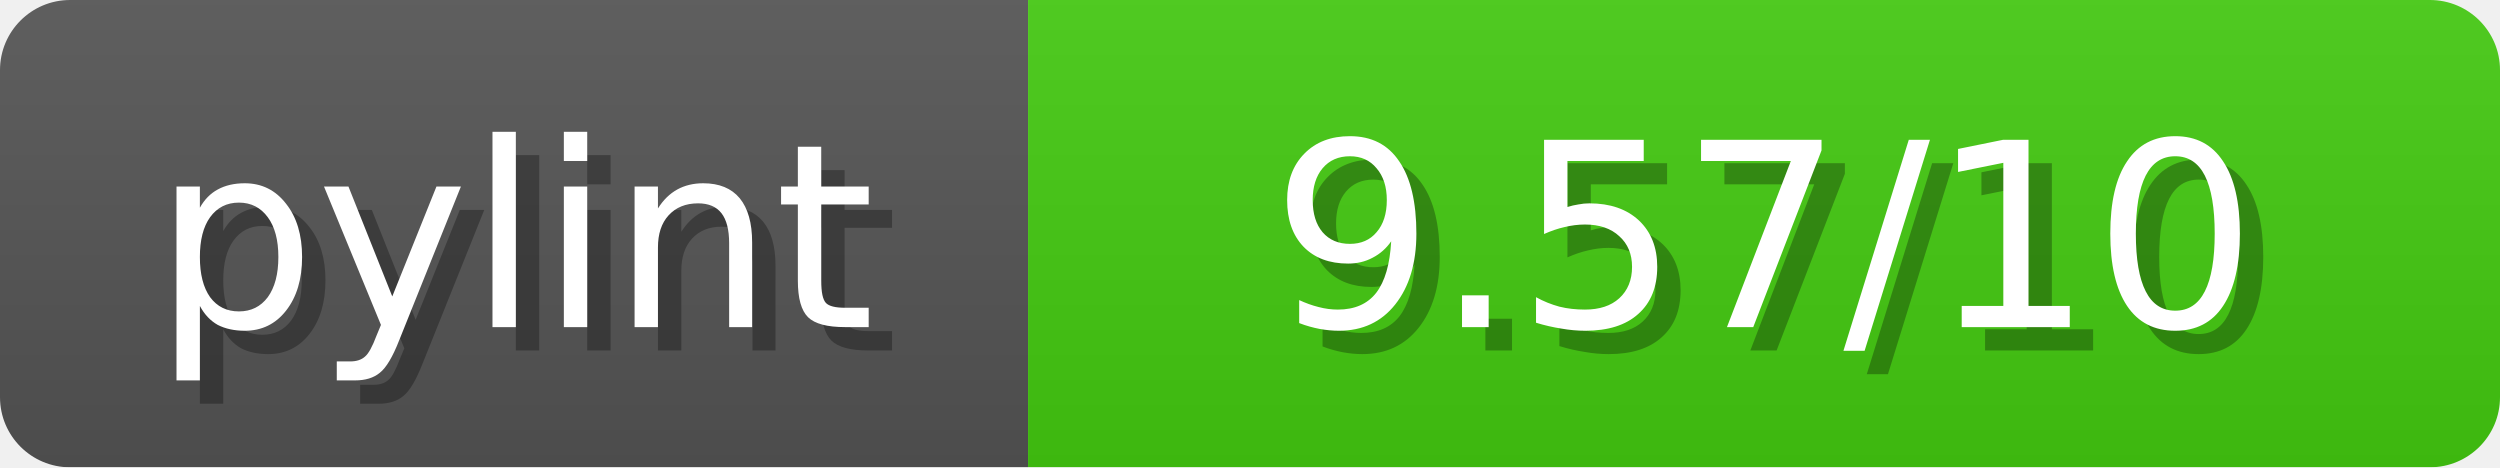
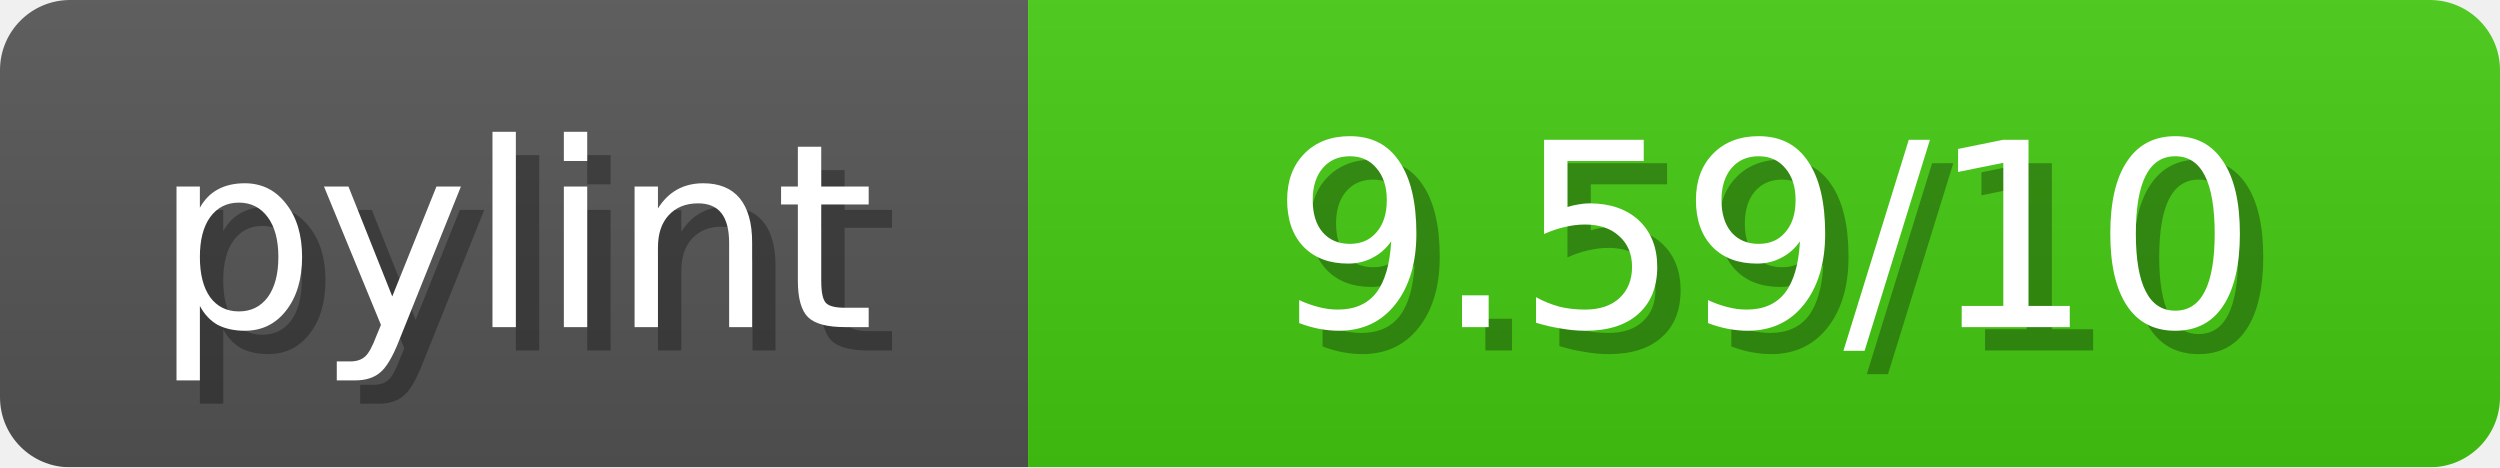
<svg xmlns="http://www.w3.org/2000/svg" width="107" height="20">
  <linearGradient id="b" x2="0" y2="100%">
    <stop offset="0" stop-color="#bbb" stop-opacity=".1" />
    <stop offset="1" stop-opacity=".1" />
  </linearGradient>
  <mask id="anybadge_1">
    <rect width="107" height="20" rx="3" fill="#fff" />
  </mask>
  <g mask="url(#anybadge_1)">
    <path fill="#555" d="M0 0h44v20H0z" />
    <path fill="#4C1" d="M44 0h63v20H44z" />
    <path fill="url(#b)" d="M0 0h107v20H0z" />
  </g>
  <g fill="#fff" text-anchor="middle" font-family="DejaVu Sans,Verdana,Geneva,sans-serif" font-size="11">
    <text x="23.0" y="15" fill="#010101" fill-opacity=".3">pylint</text>
    <text x="22.0" y="14">pylint</text>
  </g>
  <g fill="#fff" text-anchor="middle" font-family="DejaVu Sans,Verdana,Geneva,sans-serif" font-size="11">
-     <text x="76.5" y="15" fill="#010101" fill-opacity=".3"> 9.57/10 </text>
-     <text x="75.5" y="14"> 9.57/10 </text>
+     <text x="76.5" y="15" fill="#010101" fill-opacity=".3"> 9.59/10 </text>
+     <text x="75.5" y="14"> 9.59/10 </text>
  </g>
</svg>
